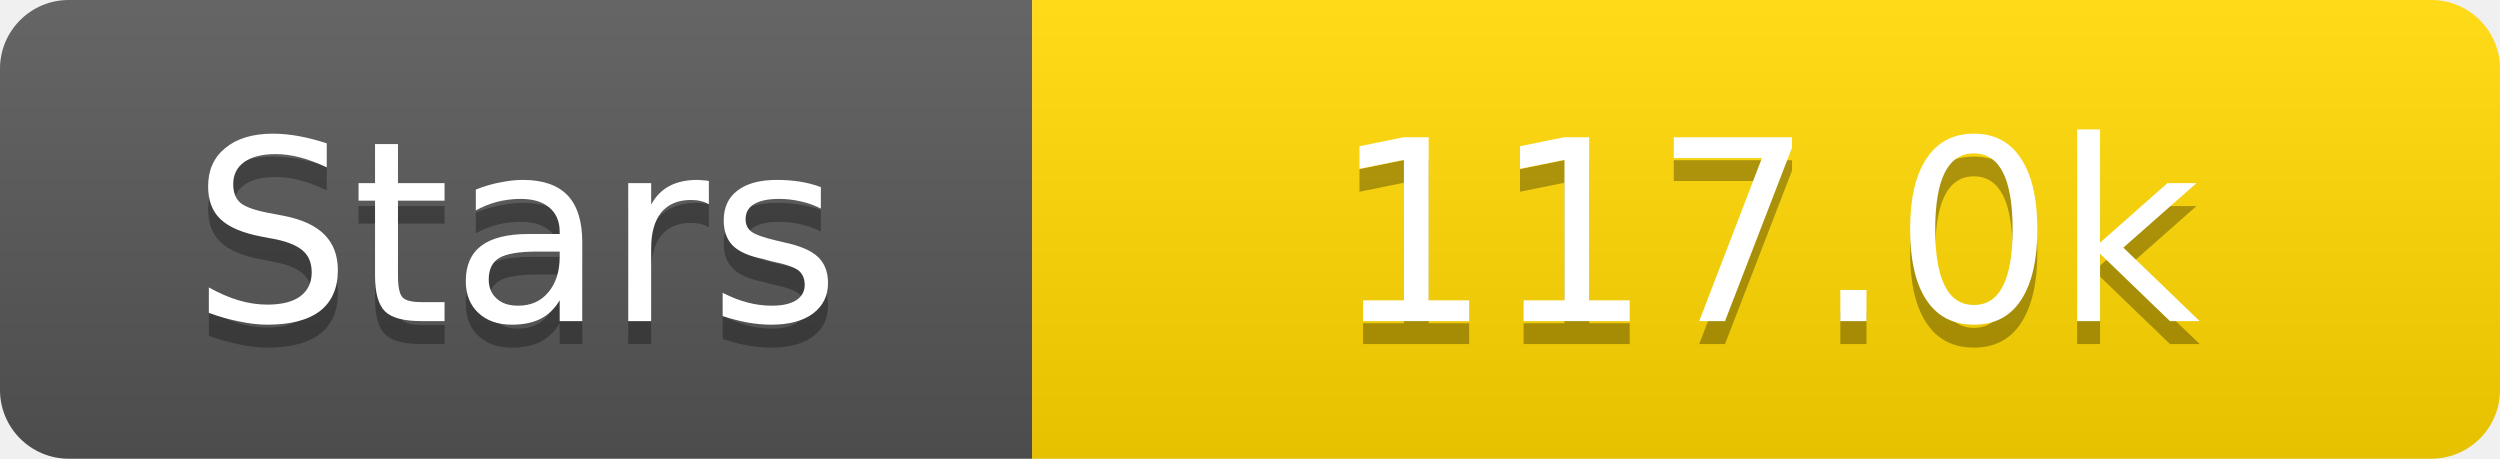
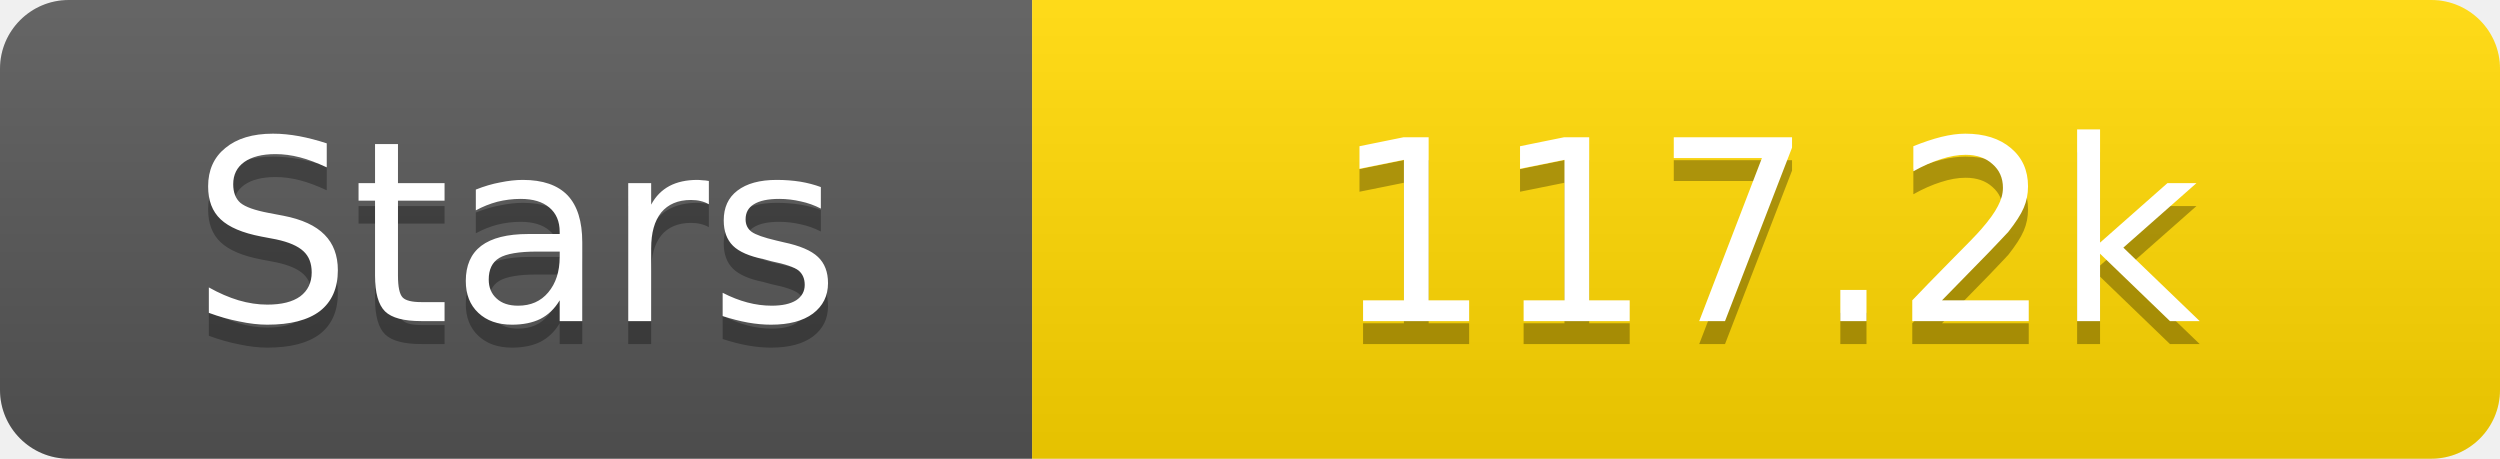
<svg xmlns="http://www.w3.org/2000/svg" width="109" height="20">
  <linearGradient id="s" x2="0" y2="100%">
    <stop offset="0" stop-color="#fff" stop-opacity=".1" />
    <stop offset="1" stop-opacity=".1" />
  </linearGradient>
  <clipPath id="r">
    <rect width="109" height="20" rx="3" fill="#fff" />
  </clipPath>
  <g clip-path="url(#r)">
    <rect width="45" height="20" fill="#555" />
    <rect x="45" width="64" height="20" fill="#ffd700" />
    <rect width="109" height="20" fill="url(#s)" />
  </g>
  <g fill="#fff" text-anchor="middle" font-family="Verdana,Geneva,DejaVu Sans,sans-serif" text-rendering="geometricPrecision" font-size="11">
    <text x="22.5" y="15" fill="#010101" fill-opacity=".3">Stars</text>
    <text x="22.5" y="14">Stars</text>
-     <text x="77.0" y="15" fill="#010101" fill-opacity=".3">117.0k</text>
-     <text x="77.0" y="14">117.0k</text>
+     <text x="77.0" y="15" fill="#010101" fill-opacity=".3">117.2k</text>
+     <text x="77.0" y="14">117.2k</text>
  </g>
</svg>
